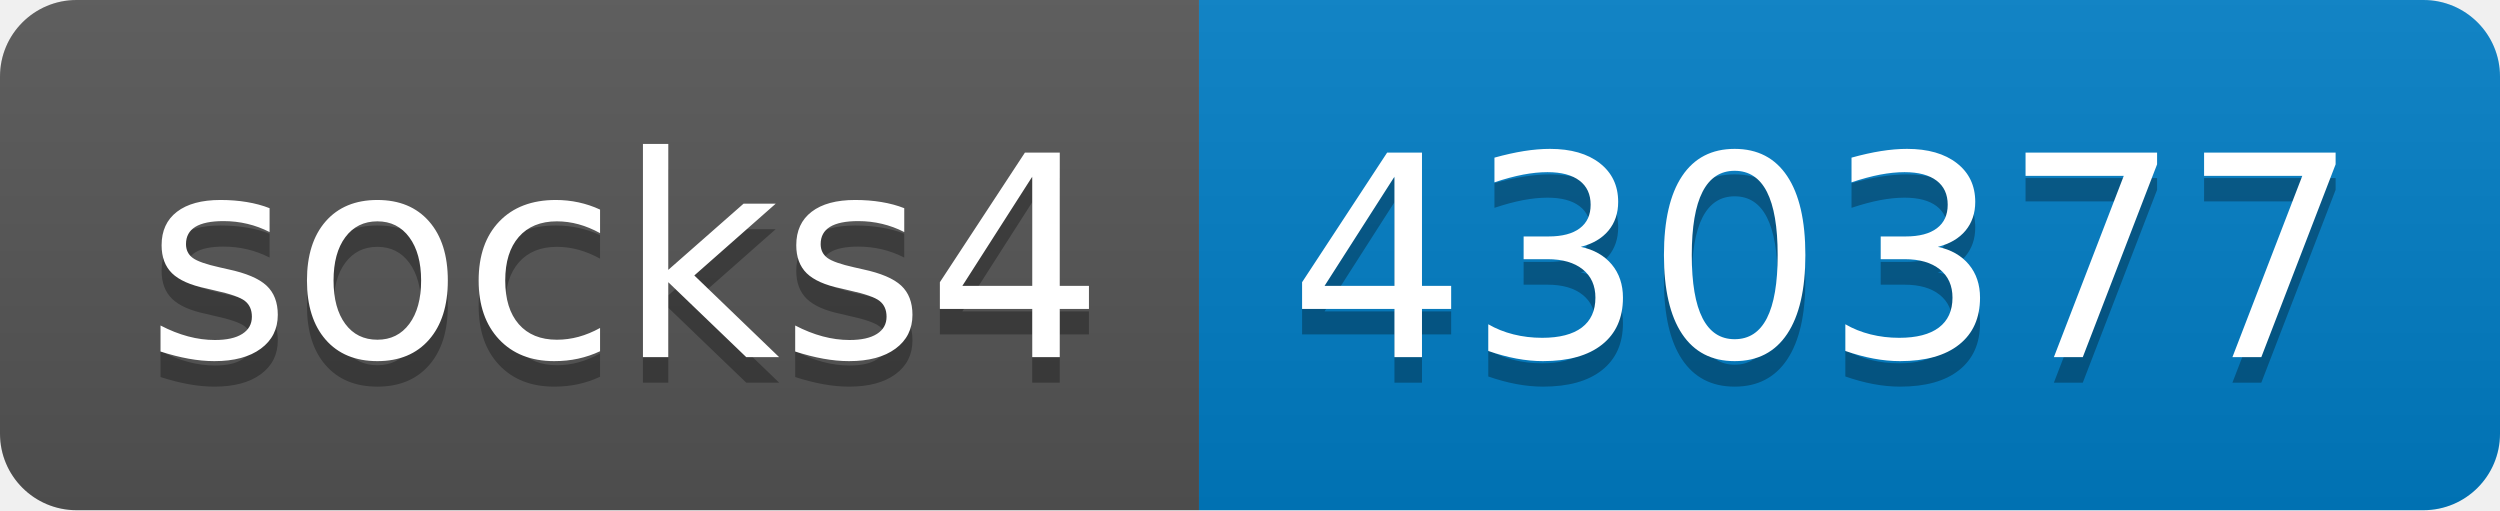
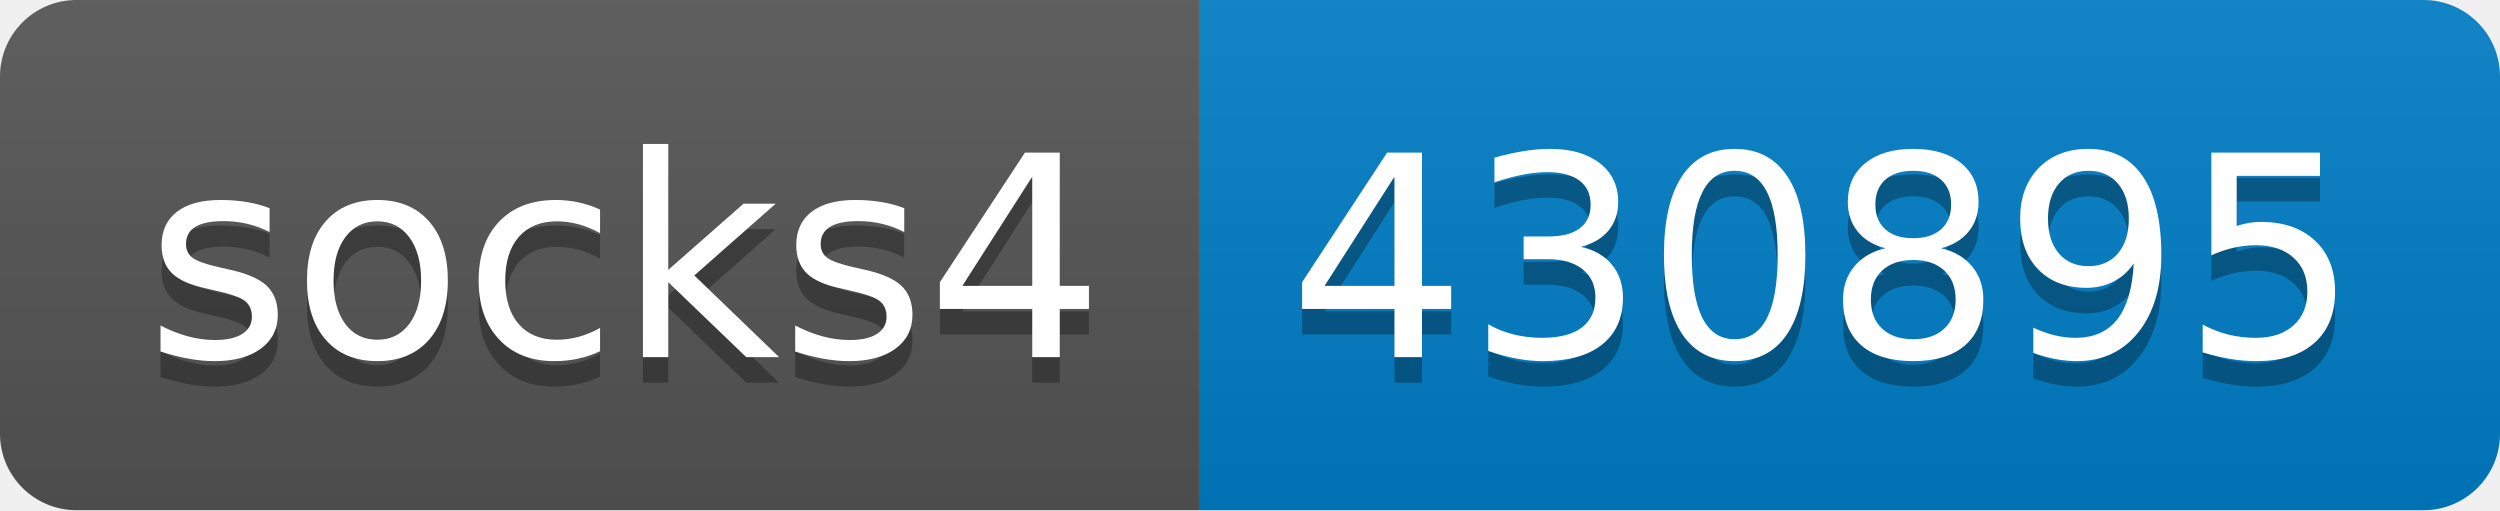
- <svg xmlns="http://www.w3.org/2000/svg" width="98" height="20" role="img" aria-label="socks4: 430377">
+ <svg xmlns="http://www.w3.org/2000/svg" width="98" height="20" role="img" aria-label="socks4: 430895">
  <linearGradient id="s" x2="0" y2="100%">
    <stop offset="0" stop-color="#bbb" stop-opacity=".1" />
    <stop offset="1" stop-opacity=".1" />
  </linearGradient>
  <clipPath id="r">
    <rect width="98" height="20" rx="3" fill="#fff" />
  </clipPath>
  <g clip-path="url(#r)">
    <rect width="47" height="20" fill="#555" />
    <rect x="47" width="51" height="20" fill="#007ec6" />
    <rect width="98" height="20" fill="url(#s)" />
  </g>
  <g fill="#fff" text-anchor="middle" font-family="Verdana,Geneva,DejaVu Sans,sans-serif" text-rendering="geometricPrecision" font-size="110">
    <text aria-hidden="true" x="245" y="150" fill="#010101" fill-opacity=".3" transform="scale(.1)" textLength="370">socks4</text>
    <text x="245" y="140" transform="scale(.1)" fill="#fff" textLength="370">socks4</text>
-     <text aria-hidden="true" x="715" y="150" fill="#010101" fill-opacity=".3" transform="scale(.1)" textLength="410">430377</text>
-     <text x="715" y="140" transform="scale(.1)" fill="#fff" textLength="410">430377</text>
+     <text aria-hidden="true" x="715" y="150" fill="#010101" fill-opacity=".3" transform="scale(.1)" textLength="410">430895</text>
+     <text x="715" y="140" transform="scale(.1)" fill="#fff" textLength="410">430895</text>
  </g>
</svg>
